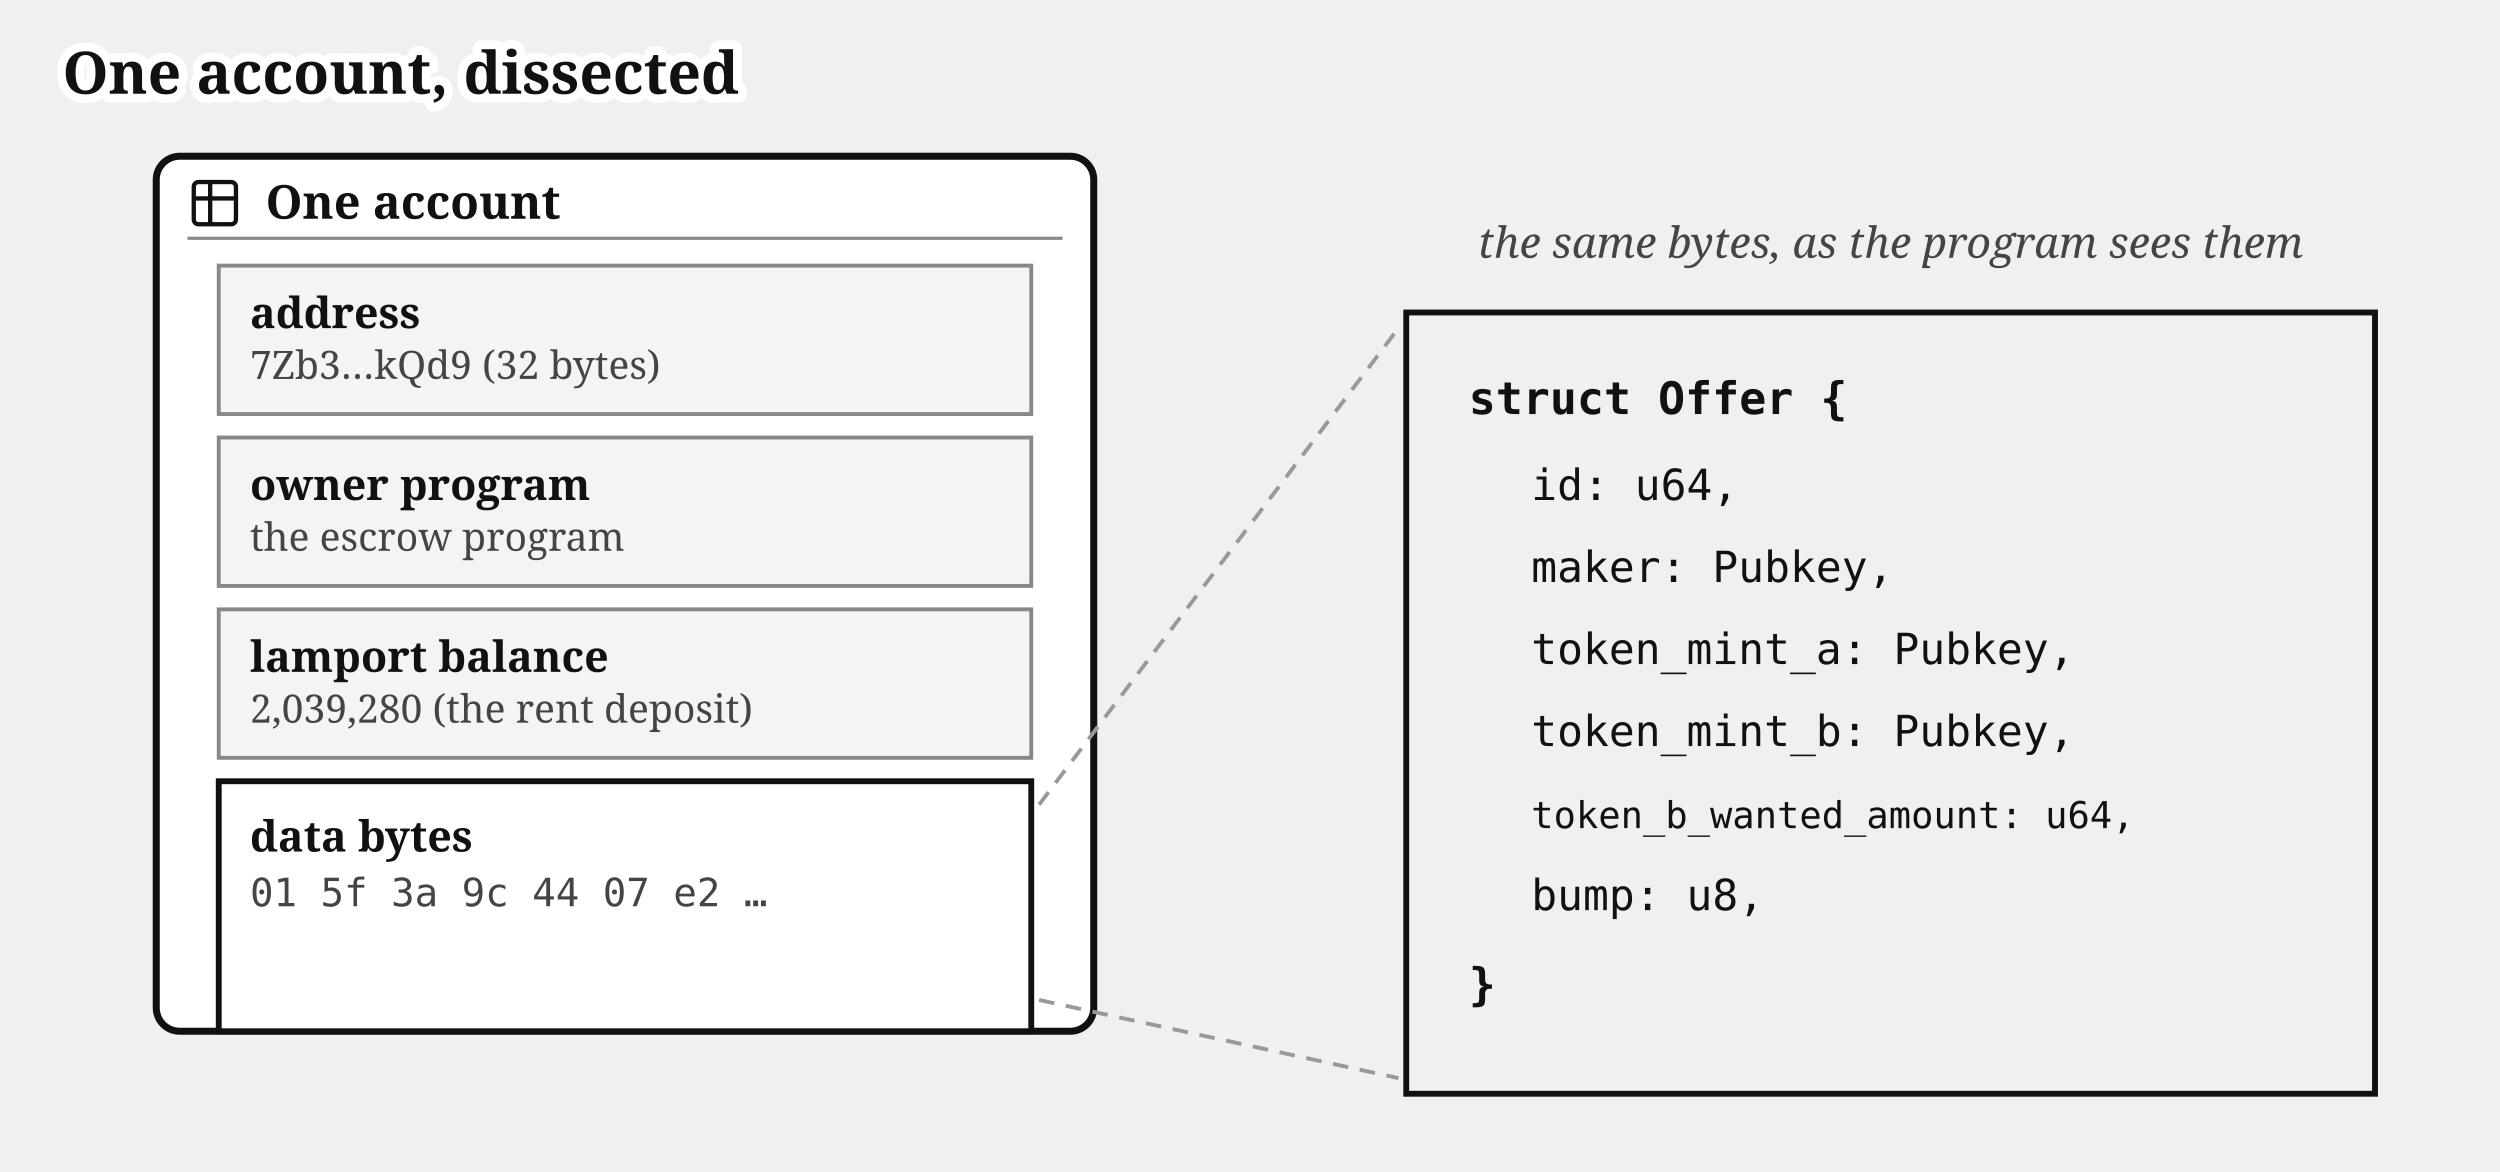
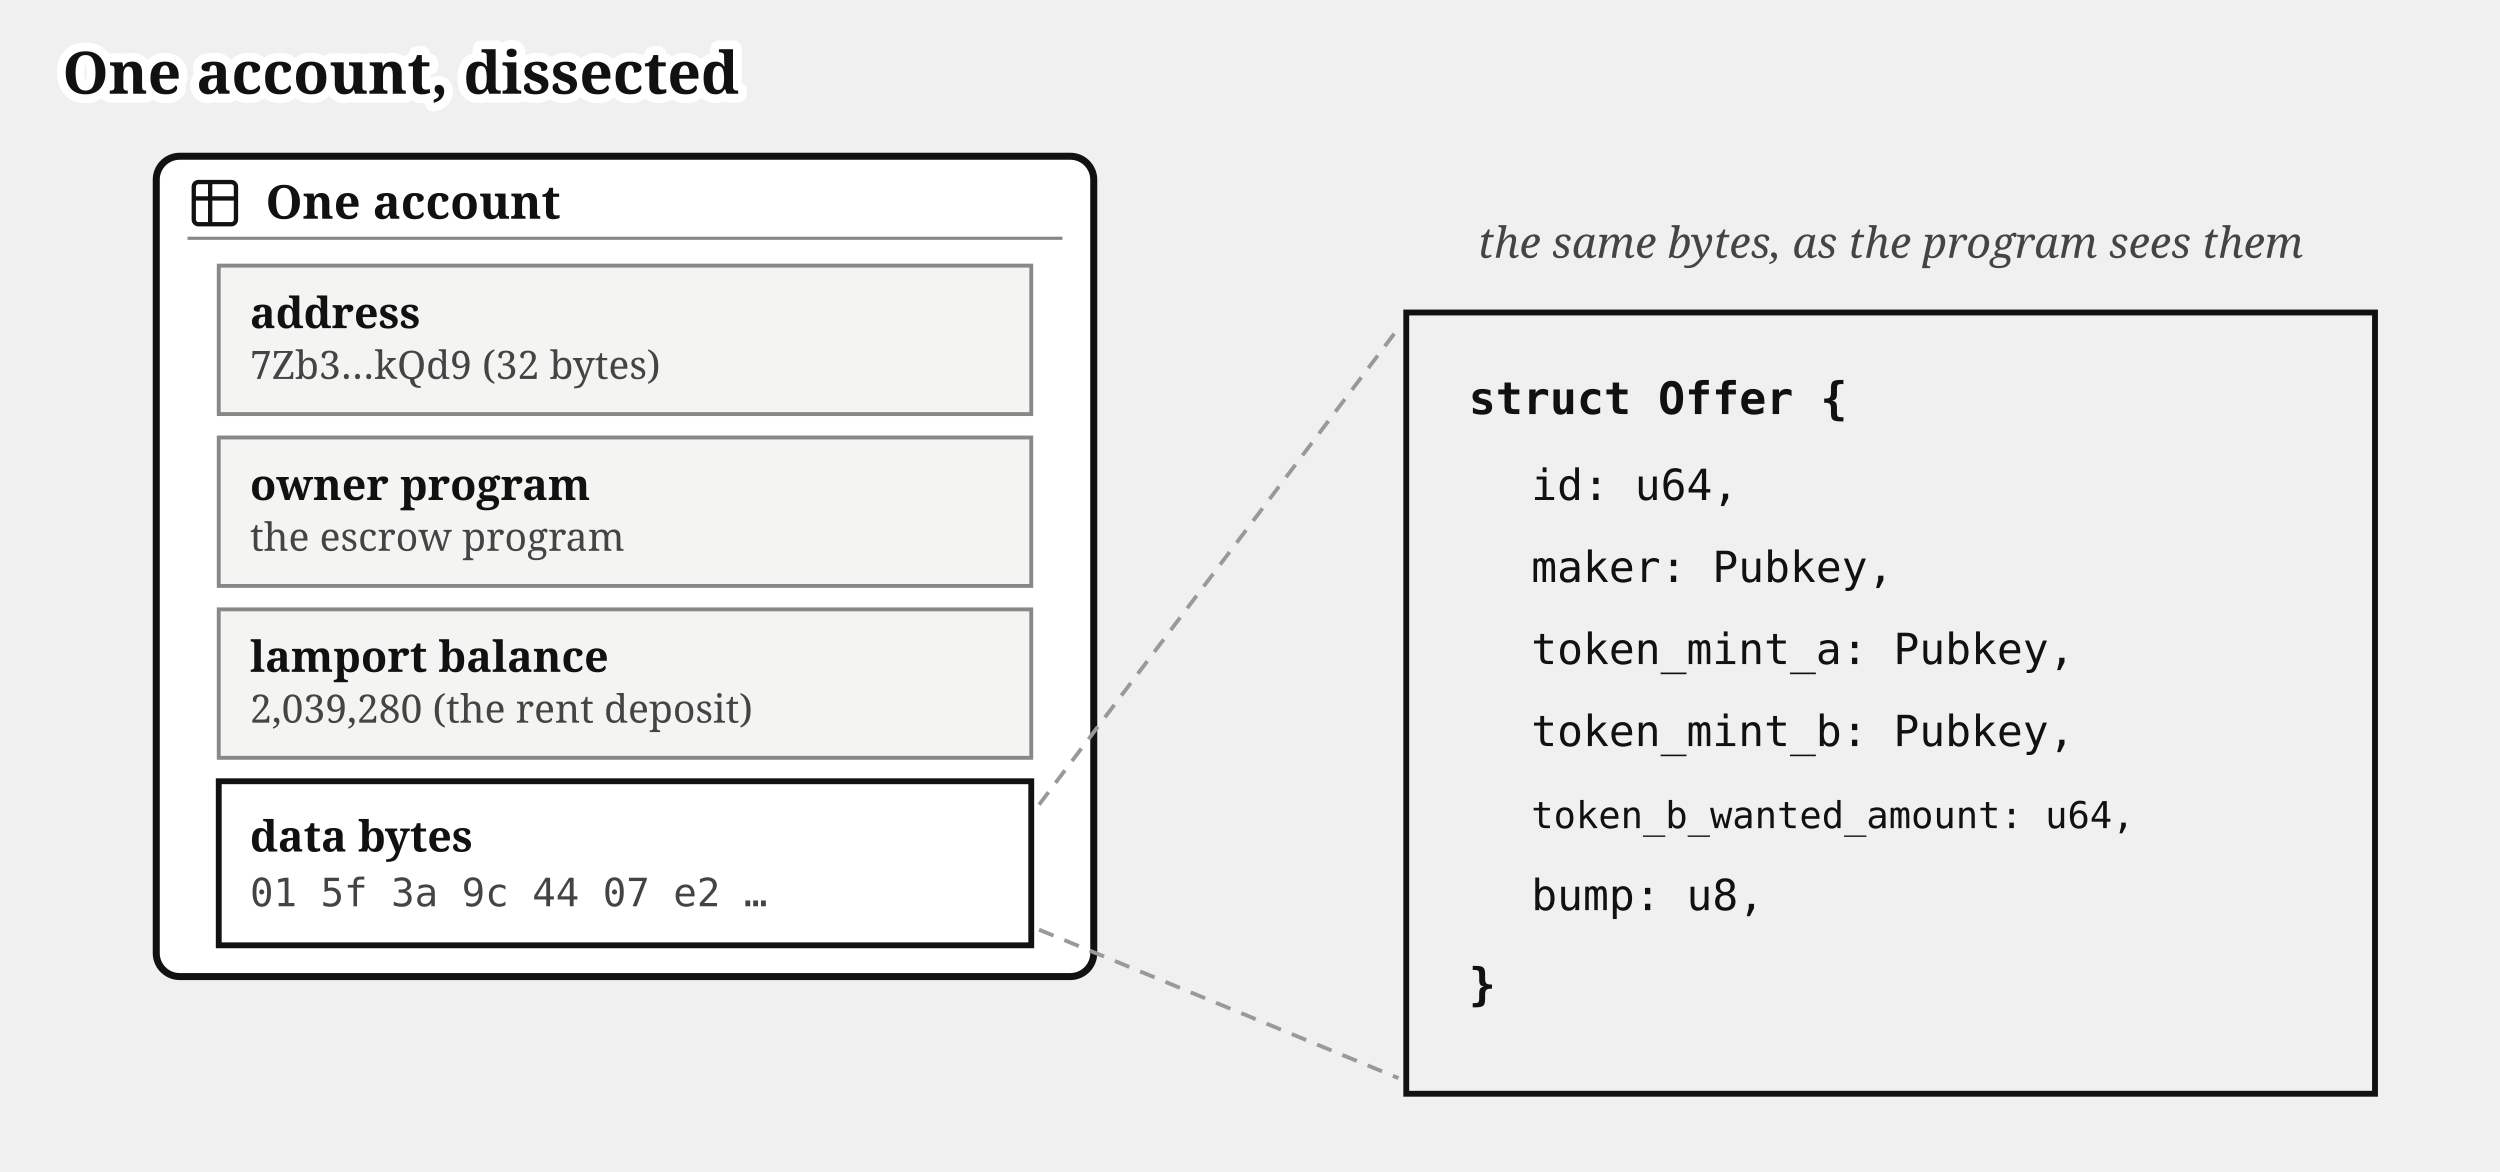
<svg xmlns="http://www.w3.org/2000/svg" viewBox="0 0 640 300" font-family="Gelasio, Georgia, serif" fill="#111">
  <text stroke="#fff" stroke-width="4.5" paint-order="stroke" stroke-linejoin="round" x="16" y="24" font-size="15" font-weight="bold">One account, dissected</text>
-   <rect x="40" y="40" width="240" height="224" rx="6" fill="#fff" stroke="#111" stroke-width="1.8" />
+   <rect x="40" y="40" width="240" height="210" rx="6" fill="#fff" stroke="#111" stroke-width="1.8" />
  <g transform="translate(48,45)">
    <g transform="translate(-0.195,-0.195) scale(0.6)" fill="none" stroke="#111" stroke-linecap="round" stroke-linejoin="round" stroke-width="1.843">
      <path d="M3 5a2 2 0 0 1 2-2h14a2 2 0 0 1 2 2v14a2 2 0 0 1-2 2H5a2 2 0 0 1-2-2zm0 5h18M10 3v18" />
    </g>
  </g>
  <text x="68" y="56" font-size="12" font-weight="bold">One account</text>
  <line x1="48" y1="61" x2="272" y2="61" stroke="#888" stroke-width="0.8" />
  <rect x="56" y="68" width="208" height="38" fill="#f4f4f2" stroke="#888" />
  <text x="64" y="84" font-size="11" font-weight="bold">address</text>
  <text x="64" y="97" font-size="10" fill="#444">7Zb3…kQd9 (32 bytes)</text>
  <rect x="56" y="112" width="208" height="38" fill="#f4f4f2" stroke="#888" />
  <text x="64" y="128" font-size="11" font-weight="bold">owner program</text>
  <text x="64" y="141" font-size="10" fill="#444">the escrow program</text>
  <rect x="56" y="156" width="208" height="38" fill="#f4f4f2" stroke="#888" />
  <text x="64" y="172" font-size="11" font-weight="bold">lamport balance</text>
  <text x="64" y="185" font-size="10" fill="#444">2,039,280 (the rent deposit)</text>
-   <rect x="56" y="200" width="208" height="64" fill="#fff" stroke="#111" stroke-width="1.5" />
+   <rect x="56" y="200" width="208" height="42" fill="#fff" stroke="#111" stroke-width="1.5" />
  <text x="64" y="218" font-size="11" font-weight="bold">data bytes</text>
  <text x="64" y="232" font-size="10" fill="#444" font-family="'DejaVu Sans Mono', Menlo, monospace">01 5f 3a 9c 44 07 e2 …</text>
-   <path d="M 266,206 L 358,84 M 266,256 L 358,276" stroke="#999" stroke-width="1" stroke-dasharray="4 3" fill="none" />
+   <path d="M 266,206 L 358,84 M 266,238 L 358,276" stroke="#999" stroke-width="1" stroke-dasharray="4 3" fill="none" />
  <rect x="360" y="80" width="248" height="200" fill="none" stroke="#111" stroke-width="1.5" />
  <text x="376" y="106" font-size="11.5" font-family="'DejaVu Sans Mono', Menlo, monospace" font-weight="bold">struct Offer {</text>
  <text x="392" y="128" font-size="11" font-family="'DejaVu Sans Mono', Menlo, monospace">id: u64,</text>
  <text x="392" y="149" font-size="11" font-family="'DejaVu Sans Mono', Menlo, monospace">maker: Pubkey,</text>
  <text x="392" y="170" font-size="11" font-family="'DejaVu Sans Mono', Menlo, monospace">token_mint_a: Pubkey,</text>
  <text x="392" y="191" font-size="11" font-family="'DejaVu Sans Mono', Menlo, monospace">token_mint_b: Pubkey,</text>
  <text x="392" y="212" font-size="9.5" font-family="'DejaVu Sans Mono', Menlo, monospace">token_b_wanted_amount: u64,</text>
  <text x="392" y="233" font-size="11" font-family="'DejaVu Sans Mono', Menlo, monospace">bump: u8,</text>
  <text x="376" y="256" font-size="11.5" font-family="'DejaVu Sans Mono', Menlo, monospace" font-weight="bold">}</text>
  <text x="484" y="66" font-size="11" fill="#444" text-anchor="middle" font-style="italic">the same bytes, as the program sees them</text>
</svg>
